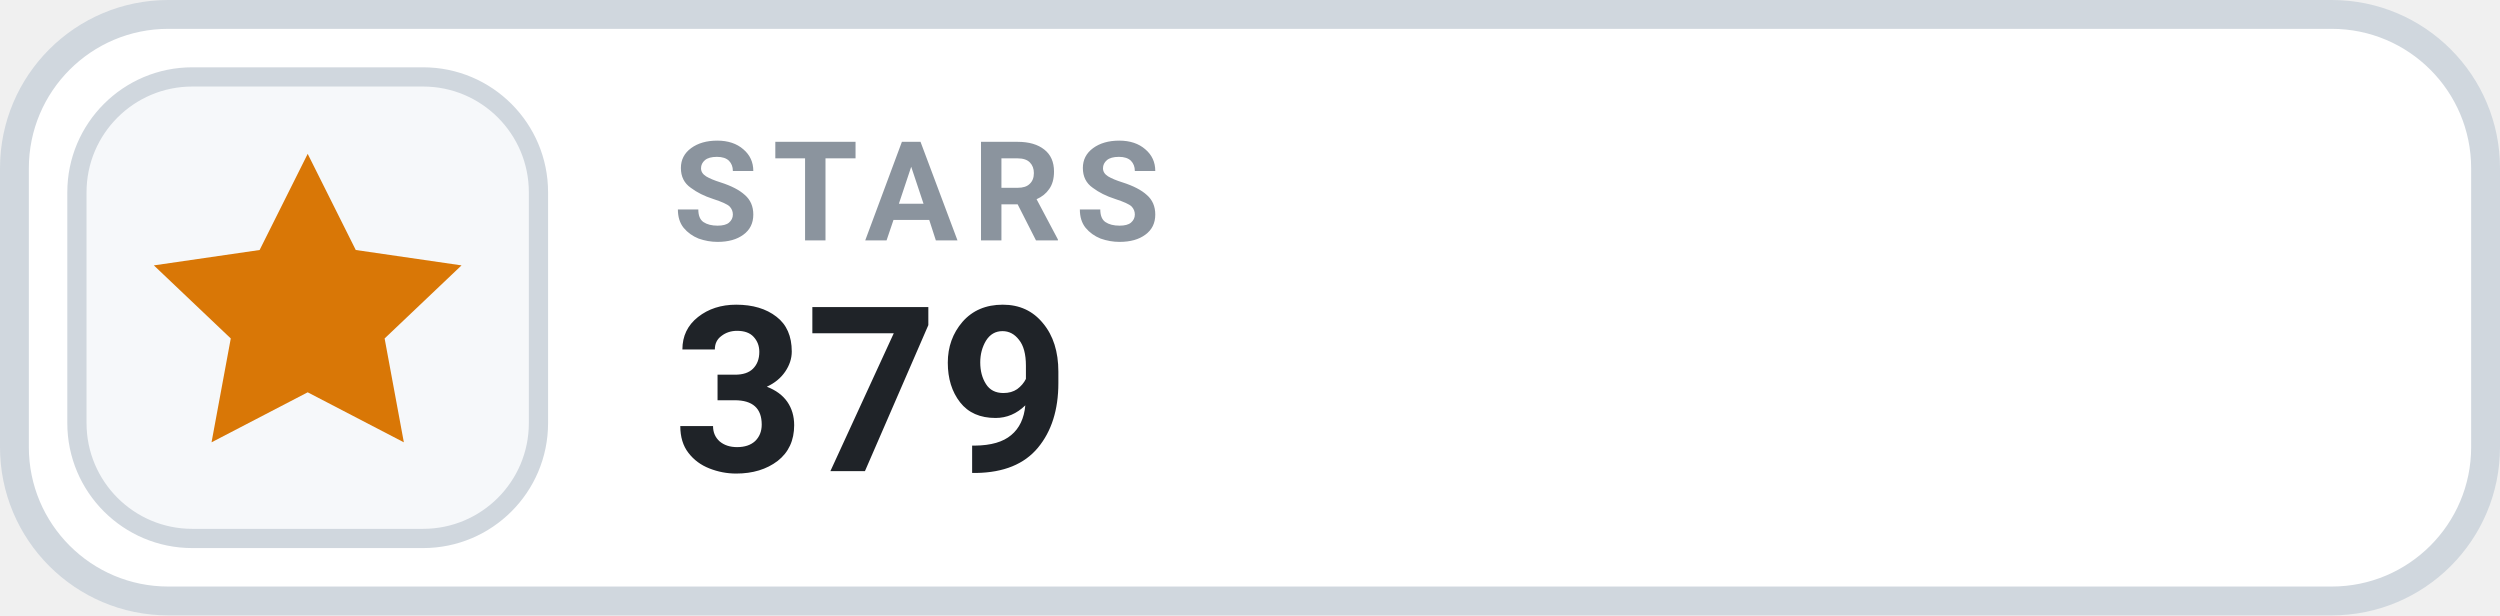
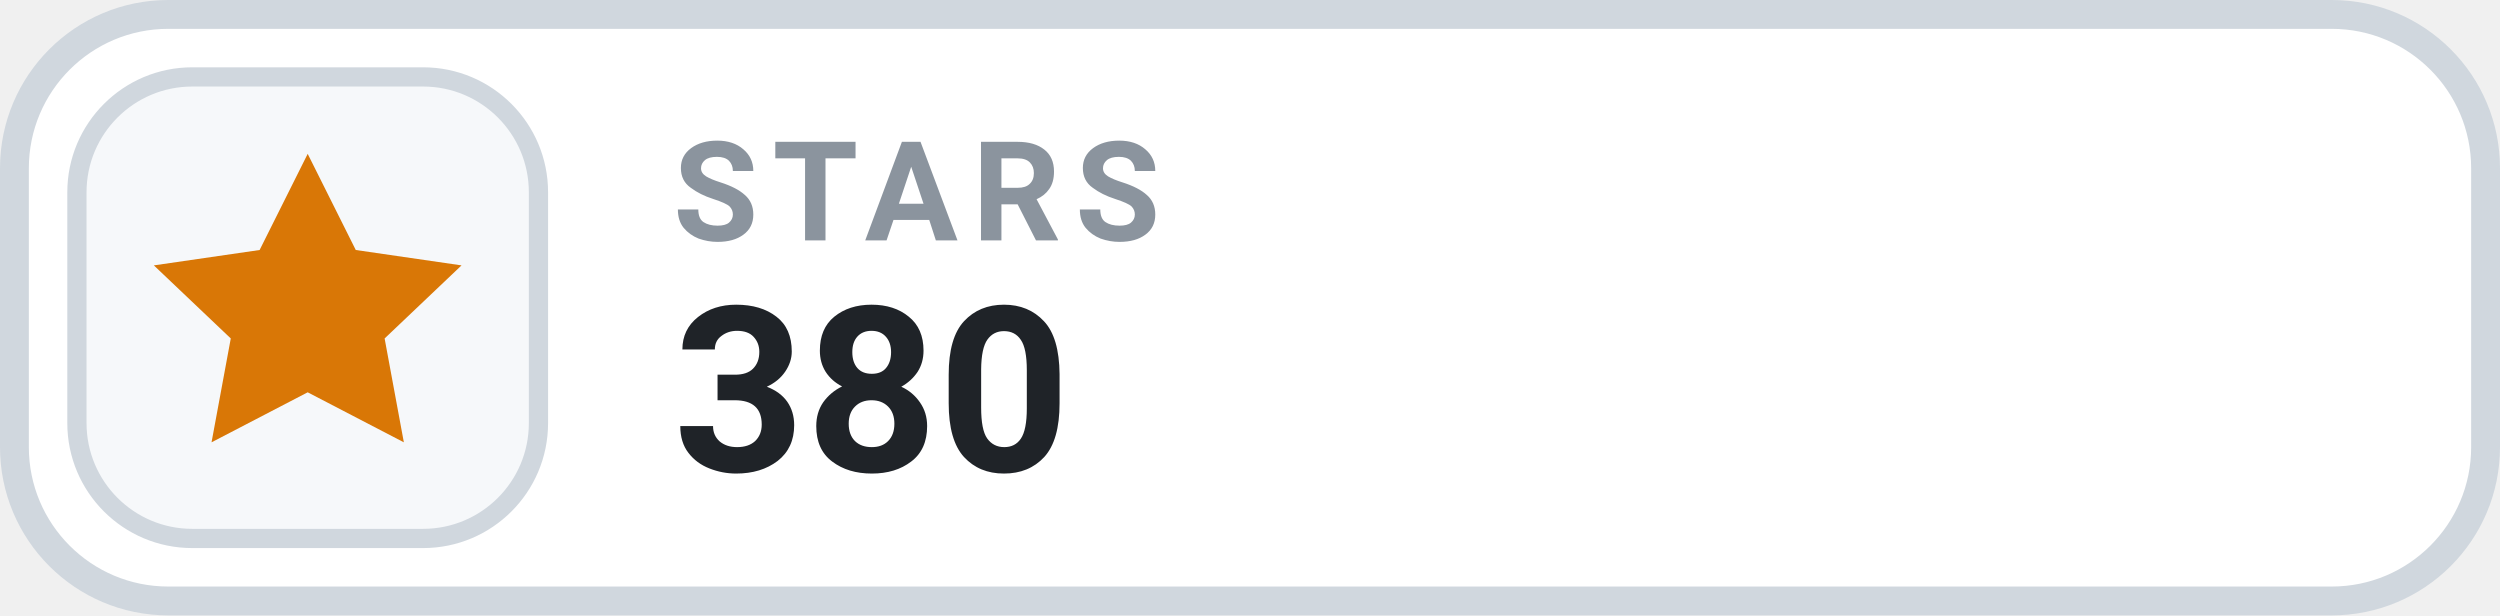
- <svg xmlns="http://www.w3.org/2000/svg" width="130" height="32" viewBox="0 0 130 32" role="img" aria-label="STARS 379">
+ <svg xmlns="http://www.w3.org/2000/svg" width="130" height="32" viewBox="0 0 130 32" role="img" aria-label="STARS 380">
  <rect x=".75" y=".75" width="128.5" height="30.5" rx="8" fill="#FFFFFF" stroke="#D0D7DE" stroke-width="1.5" />
  <rect x="4" y="4" width="24" height="24" rx="6" fill="#F6F8FA" stroke="#D0D7DE" stroke-width="1" />
  <g transform="translate(16 16)" style="color:#D97706;">
    <path d="M0 -8 l2.5 5 5.5 .8 -4 3.8 1 5.4 -5 -2.6 -5 2.6 1 -5.4 -4 -3.8 5.5 -.8 Z" fill="currentColor" />
  </g>
  <text x="35" y="12.5" fill="#8B949E" font-family="-apple-system,BlinkMacSystemFont,'Segoe UI',Roboto,Helvetica,Arial,sans-serif" font-size="7.2" font-weight="700" letter-spacing=".75">STARS</text>
-   <text x="35" y="24.5" fill="#1F2328" font-family="-apple-system,BlinkMacSystemFont,'Segoe UI',Roboto,Helvetica,Arial,sans-serif" font-size="12" font-weight="700">379</text>
+   <text x="35" y="24.5" fill="#1F2328" font-family="-apple-system,BlinkMacSystemFont,'Segoe UI',Roboto,Helvetica,Arial,sans-serif" font-size="12" font-weight="700">380</text>
</svg>
